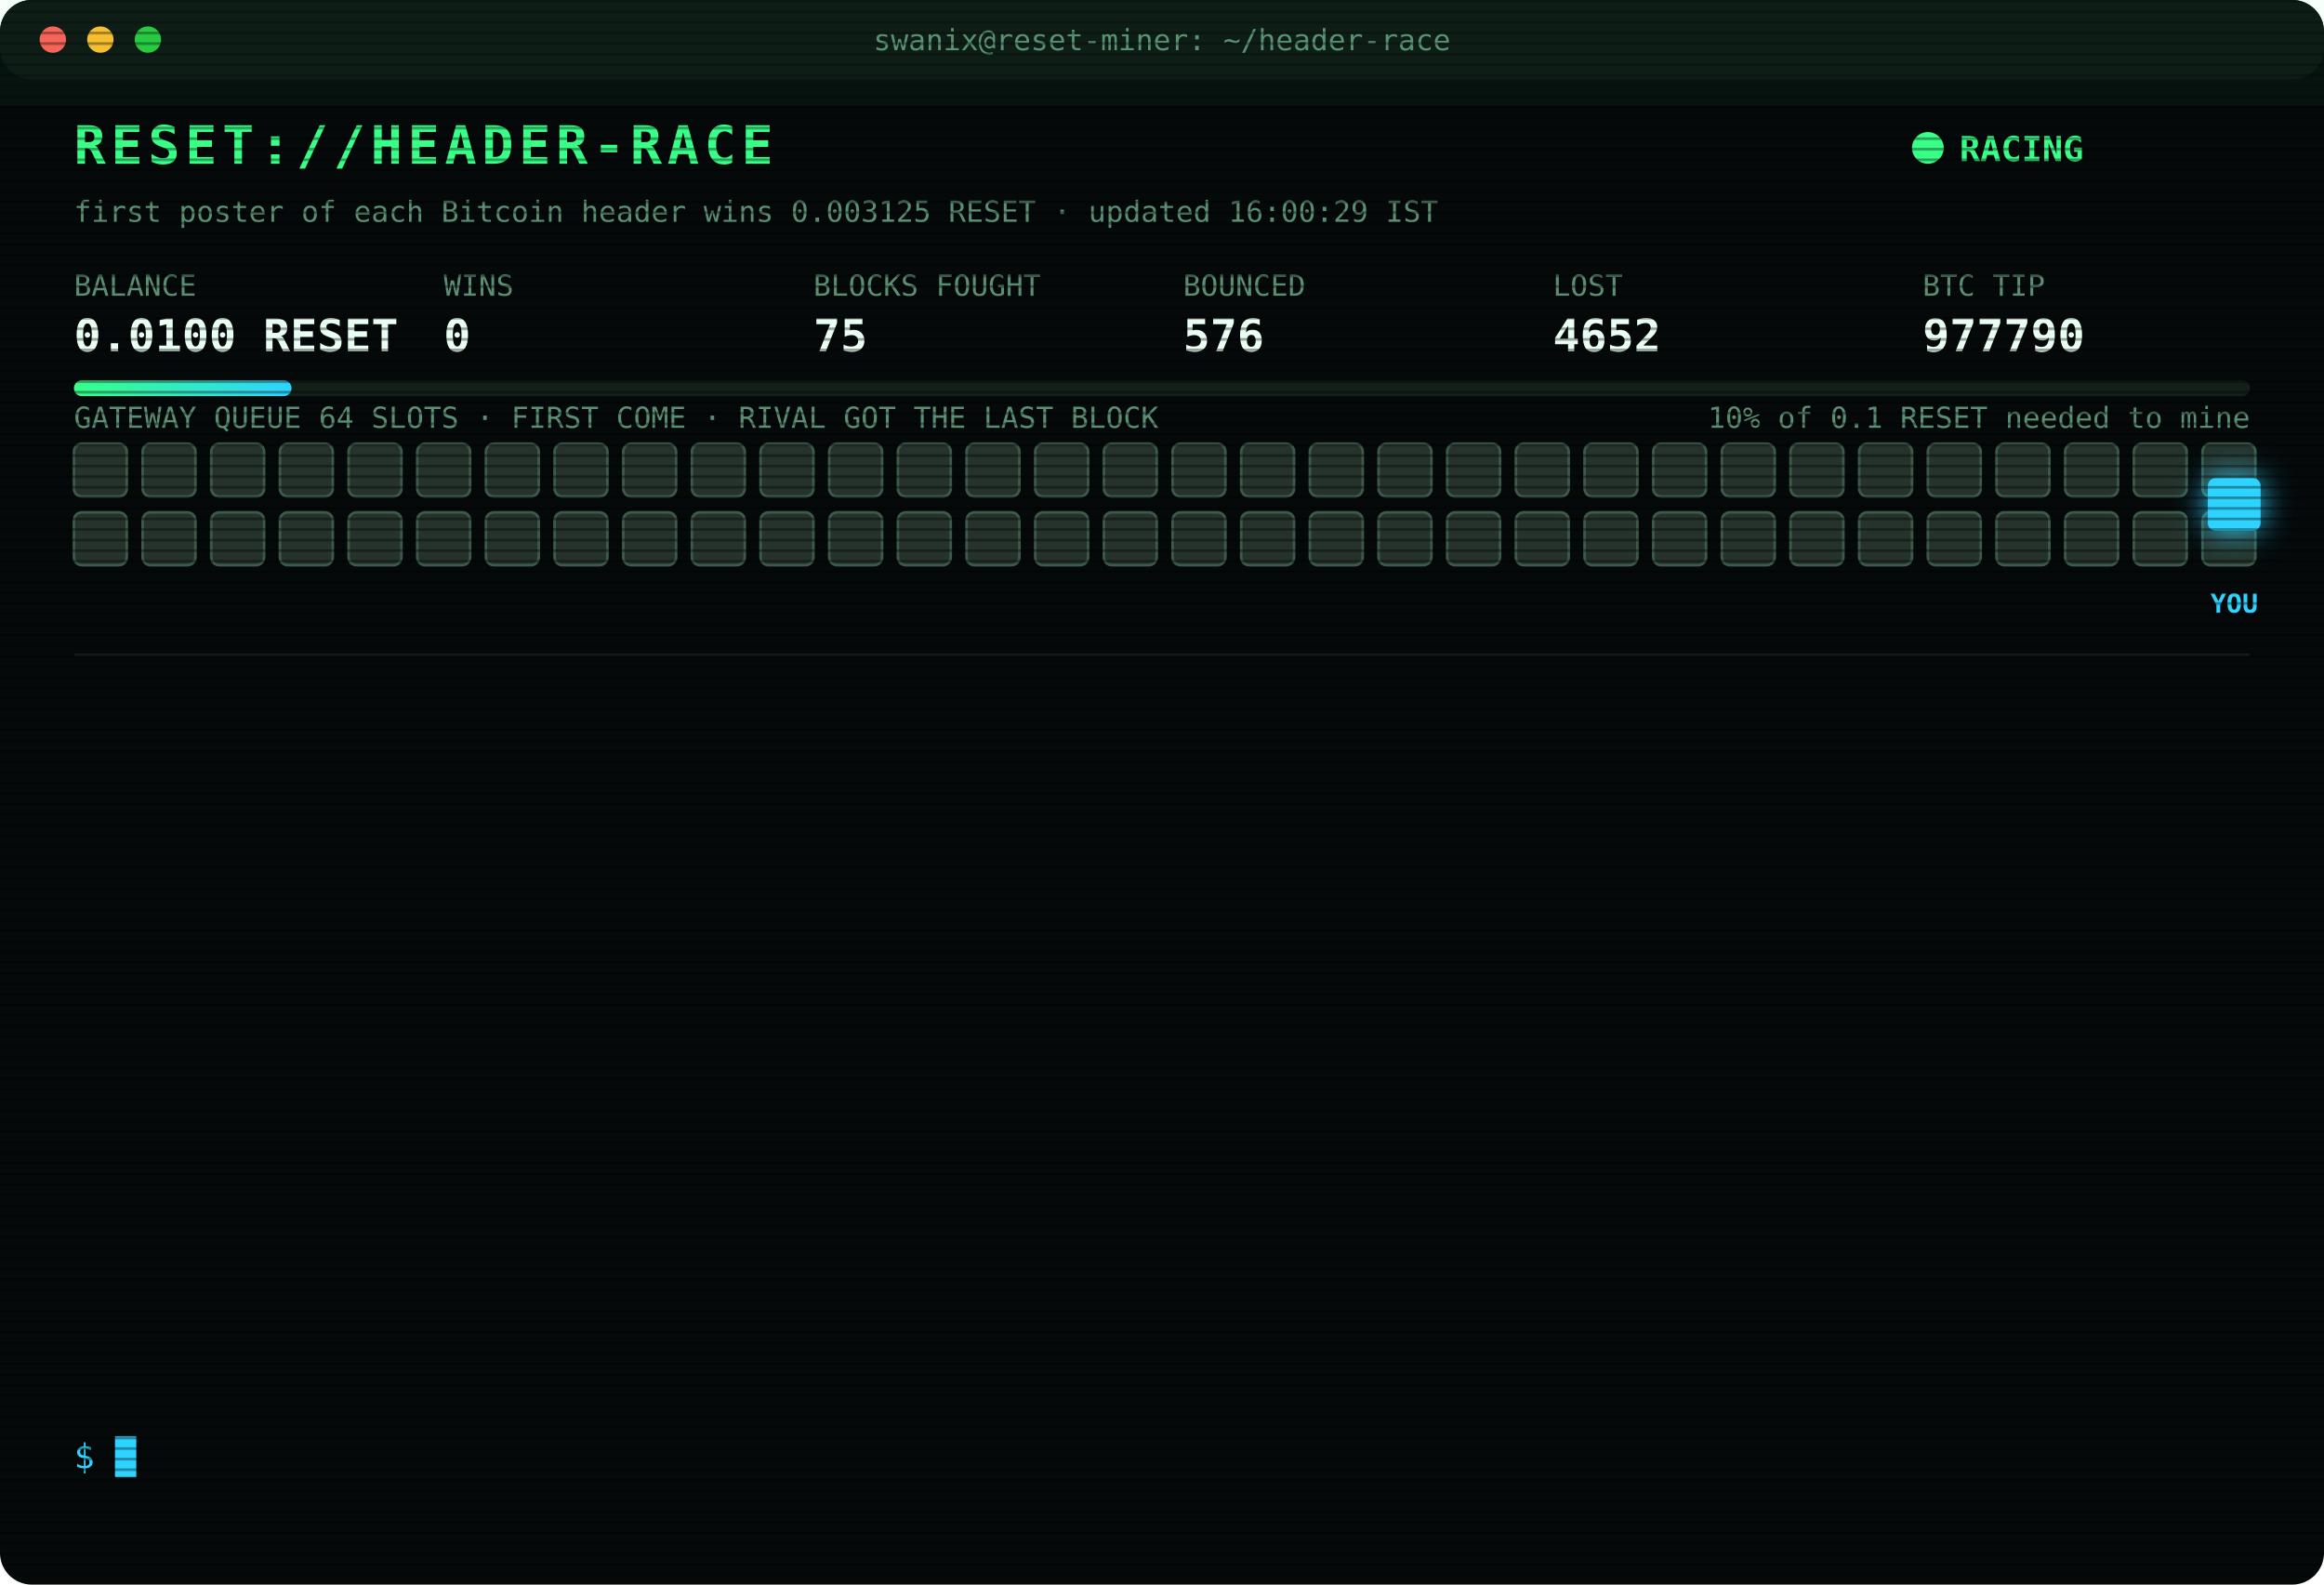
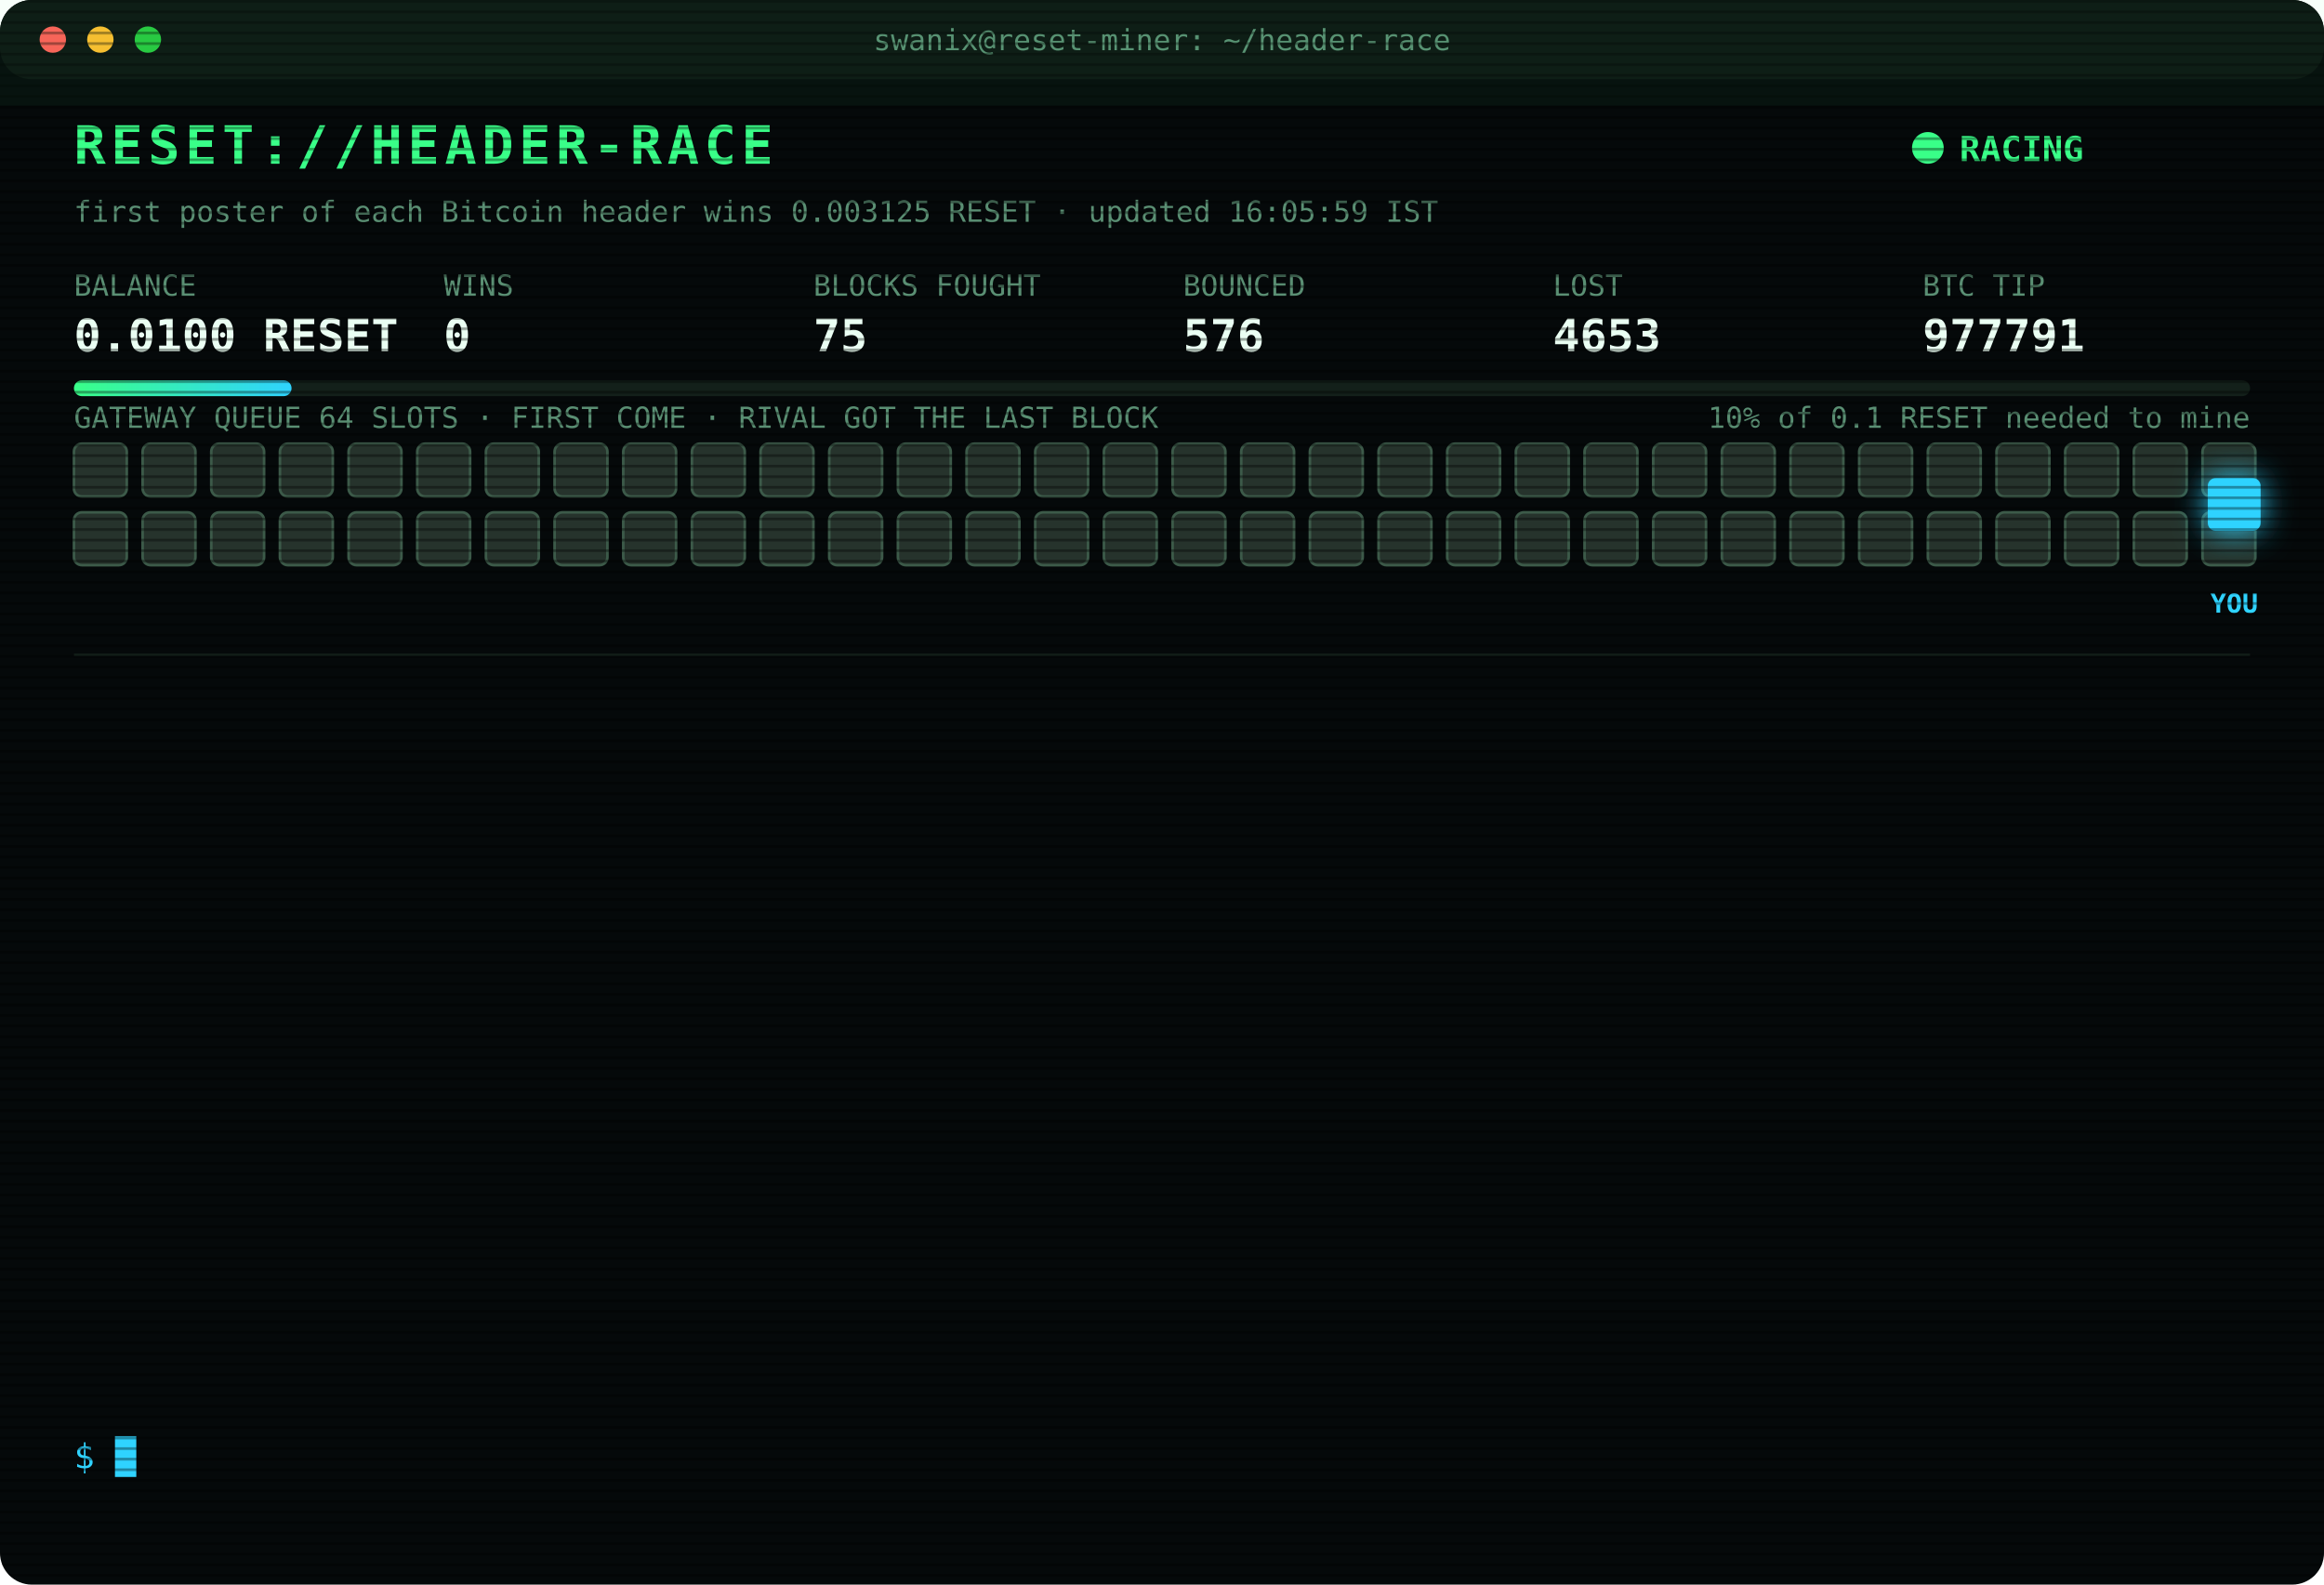
<svg xmlns="http://www.w3.org/2000/svg" width="880" height="600" viewBox="0 0 880 600" font-family="ui-monospace,SFMono-Regular,Menlo,Consolas,monospace">
  <style>
text{font-size:13px;fill:#7CFFB2}
.title{font-size:20px;font-weight:700;fill:#39FF88;letter-spacing:2px;animation:glitch 3s infinite steps(1)}
.sub{fill:#2fd3ff}.k{fill:#5a8f73;font-size:11px}.v{font-size:17px;font-weight:700;fill:#eafff3}
.ts{fill:#3f6b56}.boot{fill:#2fd3ff}.dim{fill:#5a8f73}.bad{fill:#ff4d6d}.warn{fill:#ffd23f}.mag{fill:#ff5cf0}.win{fill:#39FF88;font-weight:700}
.tag{font-size:10px;fill:#2fd3ff;font-weight:700}
.rival{fill:#26332c;stroke:#3c5a49;animation:jam 1.2s infinite alternate}
.idle{fill:#141c18;stroke:#22302a;animation:breathe 4s infinite}
.me{fill:#2fd3ff;filter:drop-shadow(0 0 6px #2fd3ff)}
.hover{animation:nudge 1.1s infinite ease-in-out}.bounce{animation:kick 1.4s infinite}
.ln{opacity:0;animation:in .4s forwards}
.cur{animation:blink 1s infinite steps(1)}
.scan{animation:scan 6s infinite linear}
.led{animation:blink 1.4s infinite}
@keyframes in{from{opacity:0;transform:translateX(-6px)}to{opacity:1;transform:none}}
@keyframes blink{50%{opacity:0}}
@keyframes jam{to{fill:#33463b}}
@keyframes breathe{50%{opacity:.4}}
@keyframes nudge{50%{transform:translateX(-10px)}}
@keyframes kick{0%,100%{transform:none}30%{transform:translateX(-14px)}55%{transform:translateX(10px) translateY(-6px)}}
@keyframes glitch{0%,92%{transform:none}93%{transform:translateX(2px);fill:#ff4d6d}95%{transform:translateX(-2px);fill:#2fd3ff}97%{transform:none}}
@keyframes scan{from{transform:translateY(-40px)}to{transform:translateY(600px)}}
</style>
  <defs>
    <pattern id="sl" width="4" height="4" patternUnits="userSpaceOnUse">
      <rect width="4" height="1" fill="#000" opacity=".35" />
    </pattern>
    <linearGradient id="bar">
      <stop offset="0" stop-color="#39FF88" />
      <stop offset="1" stop-color="#2fd3ff" />
    </linearGradient>
  </defs>
  <rect width="880" height="600" rx="12" fill="#05090a" />
  <rect width="880" height="30" rx="12" fill="#0d1512" />
  <circle cx="20" cy="15" r="5" fill="#ff5f57" />
  <circle cx="38" cy="15" r="5" fill="#febc2e" />
  <circle cx="56" cy="15" r="5" fill="#28c840" />
  <text x="440" y="19" text-anchor="middle" class="k">swanix@reset-miner: ~/header-race</text>
  <text x="28" y="62" class="title">RESET://HEADER-RACE</text>
  <circle class="led" cx="730" cy="56" r="6" fill="#39FF88" />
  <text x="742" y="61" class="win">RACING</text>
-   <text x="28" y="84" class="k">first poster of each Bitcoin header wins 0.003125 RESET · updated 16:00:29 IST</text>
+   <text x="28" y="84" class="k">first poster of each Bitcoin header wins 0.003125 RESET · updated 16:05:59 IST</text>
  <text x="28" y="112" class="k">BALANCE</text>
  <text x="28" y="133" class="v">0.0100 RESET</text>
  <text x="168" y="112" class="k">WINS</text>
  <text x="168" y="133" class="v">0</text>
  <text x="308" y="112" class="k">BLOCKS FOUGHT</text>
  <text x="308" y="133" class="v">75</text>
  <text x="448" y="112" class="k">BOUNCED</text>
  <text x="448" y="133" class="v">576</text>
  <text x="588" y="112" class="k">LOST</text>
-   <text x="588" y="133" class="v">4652</text>
+   <text x="588" y="133" class="v">4653</text>
  <text x="728" y="112" class="k">BTC TIP</text>
-   <text x="728" y="133" class="v">977790</text>
+   <text x="728" y="133" class="v">977791</text>
  <rect x="28" y="144" width="824" height="6" rx="3" fill="#13201a" />
  <rect x="28" y="144" width="82.4" height="6" rx="3" fill="url(#bar)" />
  <text x="852" y="162" text-anchor="end" class="k">10% of 0.1 RESET needed to mine</text>
  <text x="28" y="162" class="k">GATEWAY QUEUE 64 SLOTS · FIRST COME · RIVAL GOT THE LAST BLOCK</text>
  <rect class="rival" x="28" y="168" width="20" height="20" rx="3" style="animation-delay:0.00s" />
  <rect class="rival" x="54" y="168" width="20" height="20" rx="3" style="animation-delay:0.05s" />
  <rect class="rival" x="80" y="168" width="20" height="20" rx="3" style="animation-delay:0.10s" />
  <rect class="rival" x="106" y="168" width="20" height="20" rx="3" style="animation-delay:0.15s" />
  <rect class="rival" x="132" y="168" width="20" height="20" rx="3" style="animation-delay:0.20s" />
  <rect class="rival" x="158" y="168" width="20" height="20" rx="3" style="animation-delay:0.25s" />
  <rect class="rival" x="184" y="168" width="20" height="20" rx="3" style="animation-delay:0.30s" />
  <rect class="rival" x="210" y="168" width="20" height="20" rx="3" style="animation-delay:0.35s" />
  <rect class="rival" x="236" y="168" width="20" height="20" rx="3" style="animation-delay:0.40s" />
  <rect class="rival" x="262" y="168" width="20" height="20" rx="3" style="animation-delay:0.45s" />
  <rect class="rival" x="288" y="168" width="20" height="20" rx="3" style="animation-delay:0.50s" />
  <rect class="rival" x="314" y="168" width="20" height="20" rx="3" style="animation-delay:0.55s" />
  <rect class="rival" x="340" y="168" width="20" height="20" rx="3" style="animation-delay:0.60s" />
  <rect class="rival" x="366" y="168" width="20" height="20" rx="3" style="animation-delay:0.65s" />
  <rect class="rival" x="392" y="168" width="20" height="20" rx="3" style="animation-delay:0.70s" />
  <rect class="rival" x="418" y="168" width="20" height="20" rx="3" style="animation-delay:0.75s" />
  <rect class="rival" x="444" y="168" width="20" height="20" rx="3" style="animation-delay:0.80s" />
  <rect class="rival" x="470" y="168" width="20" height="20" rx="3" style="animation-delay:0.85s" />
  <rect class="rival" x="496" y="168" width="20" height="20" rx="3" style="animation-delay:0.90s" />
  <rect class="rival" x="522" y="168" width="20" height="20" rx="3" style="animation-delay:0.95s" />
  <rect class="rival" x="548" y="168" width="20" height="20" rx="3" style="animation-delay:1.00s" />
  <rect class="rival" x="574" y="168" width="20" height="20" rx="3" style="animation-delay:1.05s" />
  <rect class="rival" x="600" y="168" width="20" height="20" rx="3" style="animation-delay:1.10s" />
  <rect class="rival" x="626" y="168" width="20" height="20" rx="3" style="animation-delay:1.15s" />
  <rect class="rival" x="652" y="168" width="20" height="20" rx="3" style="animation-delay:1.20s" />
  <rect class="rival" x="678" y="168" width="20" height="20" rx="3" style="animation-delay:1.25s" />
  <rect class="rival" x="704" y="168" width="20" height="20" rx="3" style="animation-delay:1.30s" />
  <rect class="rival" x="730" y="168" width="20" height="20" rx="3" style="animation-delay:1.35s" />
  <rect class="rival" x="756" y="168" width="20" height="20" rx="3" style="animation-delay:1.40s" />
  <rect class="rival" x="782" y="168" width="20" height="20" rx="3" style="animation-delay:1.45s" />
  <rect class="rival" x="808" y="168" width="20" height="20" rx="3" style="animation-delay:1.50s" />
  <rect class="rival" x="834" y="168" width="20" height="20" rx="3" style="animation-delay:1.55s" />
  <rect class="rival" x="28" y="194" width="20" height="20" rx="3" style="animation-delay:1.60s" />
  <rect class="rival" x="54" y="194" width="20" height="20" rx="3" style="animation-delay:1.65s" />
  <rect class="rival" x="80" y="194" width="20" height="20" rx="3" style="animation-delay:1.70s" />
  <rect class="rival" x="106" y="194" width="20" height="20" rx="3" style="animation-delay:1.75s" />
  <rect class="rival" x="132" y="194" width="20" height="20" rx="3" style="animation-delay:1.80s" />
  <rect class="rival" x="158" y="194" width="20" height="20" rx="3" style="animation-delay:1.85s" />
  <rect class="rival" x="184" y="194" width="20" height="20" rx="3" style="animation-delay:1.90s" />
  <rect class="rival" x="210" y="194" width="20" height="20" rx="3" style="animation-delay:1.95s" />
  <rect class="rival" x="236" y="194" width="20" height="20" rx="3" style="animation-delay:2.00s" />
  <rect class="rival" x="262" y="194" width="20" height="20" rx="3" style="animation-delay:2.05s" />
  <rect class="rival" x="288" y="194" width="20" height="20" rx="3" style="animation-delay:2.10s" />
  <rect class="rival" x="314" y="194" width="20" height="20" rx="3" style="animation-delay:2.15s" />
  <rect class="rival" x="340" y="194" width="20" height="20" rx="3" style="animation-delay:2.20s" />
  <rect class="rival" x="366" y="194" width="20" height="20" rx="3" style="animation-delay:2.25s" />
  <rect class="rival" x="392" y="194" width="20" height="20" rx="3" style="animation-delay:2.30s" />
  <rect class="rival" x="418" y="194" width="20" height="20" rx="3" style="animation-delay:2.35s" />
  <rect class="rival" x="444" y="194" width="20" height="20" rx="3" style="animation-delay:2.40s" />
  <rect class="rival" x="470" y="194" width="20" height="20" rx="3" style="animation-delay:2.45s" />
  <rect class="rival" x="496" y="194" width="20" height="20" rx="3" style="animation-delay:2.50s" />
  <rect class="rival" x="522" y="194" width="20" height="20" rx="3" style="animation-delay:2.55s" />
  <rect class="rival" x="548" y="194" width="20" height="20" rx="3" style="animation-delay:2.60s" />
  <rect class="rival" x="574" y="194" width="20" height="20" rx="3" style="animation-delay:2.65s" />
  <rect class="rival" x="600" y="194" width="20" height="20" rx="3" style="animation-delay:2.70s" />
  <rect class="rival" x="626" y="194" width="20" height="20" rx="3" style="animation-delay:2.75s" />
  <rect class="rival" x="652" y="194" width="20" height="20" rx="3" style="animation-delay:2.80s" />
  <rect class="rival" x="678" y="194" width="20" height="20" rx="3" style="animation-delay:2.85s" />
  <rect class="rival" x="704" y="194" width="20" height="20" rx="3" style="animation-delay:2.90s" />
  <rect class="rival" x="730" y="194" width="20" height="20" rx="3" style="animation-delay:2.95s" />
  <rect class="rival" x="756" y="194" width="20" height="20" rx="3" style="animation-delay:3.00s" />
  <rect class="rival" x="782" y="194" width="20" height="20" rx="3" style="animation-delay:3.05s" />
  <rect class="rival" x="808" y="194" width="20" height="20" rx="3" style="animation-delay:3.10s" />
  <rect class="rival" x="834" y="194" width="20" height="20" rx="3" style="animation-delay:3.15s" />
  <g class="hover">
    <rect class="me" x="836" y="181" width="20" height="20" rx="3" />
    <text class="tag" x="846" y="232" text-anchor="middle">YOU</text>
  </g>
  <line x1="28" x2="852" y1="248" y2="248" stroke="#13201a" />
  <g class="ln" style="animation-delay:0.40s">
-     <text x="28" y="270" class="ts">12:38:28</text>
-     <text x="104" y="270" class="bad">[LOST] #977774 taken by a rival miner</text>
+     <text x="28" y="270" class="ts">12:47:02</text>
+     <text x="104" y="270" class="bad">[LOST] #977775 taken by a rival miner</text>
  </g>
  <g class="ln" style="animation-delay:0.65s">
-     <text x="28" y="292" class="ts">12:47:02</text>
-     <text x="104" y="292" class="bad">[LOST] #977775 taken by a rival miner</text>
+     <text x="28" y="292" class="ts">13:36:16</text>
+     <text x="104" y="292" class="bad">[LOST] #977776 taken by a rival miner</text>
  </g>
  <g class="ln" style="animation-delay:0.90s">
-     <text x="28" y="314" class="ts">13:36:16</text>
-     <text x="104" y="314" class="bad">[LOST] #977776 taken by a rival miner</text>
+     <text x="28" y="314" class="ts">14:00:38</text>
+     <text x="104" y="314" class="bad">[LOST] #977777 taken by a rival miner</text>
  </g>
  <g class="ln" style="animation-delay:1.15s">
-     <text x="28" y="336" class="ts">14:00:38</text>
-     <text x="104" y="336" class="bad">[LOST] #977777 taken by a rival miner</text>
+     <text x="28" y="336" class="ts">14:05:03</text>
+     <text x="104" y="336" class="bad">[LOST] #977778 taken by a rival miner</text>
  </g>
  <g class="ln" style="animation-delay:1.40s">
-     <text x="28" y="358" class="ts">14:05:03</text>
-     <text x="104" y="358" class="bad">[LOST] #977778 taken by a rival miner</text>
+     <text x="28" y="358" class="ts">14:06:04</text>
+     <text x="104" y="358" class="bad">[LOST] #977779 taken by a rival miner</text>
  </g>
  <g class="ln" style="animation-delay:1.65s">
-     <text x="28" y="380" class="ts">14:06:04</text>
-     <text x="104" y="380" class="bad">[LOST] #977779 taken by a rival miner</text>
+     <text x="28" y="380" class="ts">14:13:02</text>
+     <text x="104" y="380" class="bad">[LOST] #977780 taken by a rival miner</text>
  </g>
  <g class="ln" style="animation-delay:1.90s">
-     <text x="28" y="402" class="ts">14:13:02</text>
-     <text x="104" y="402" class="bad">[LOST] #977780 taken by a rival miner</text>
+     <text x="28" y="402" class="ts">14:24:49</text>
+     <text x="104" y="402" class="bad">[LOST] #977782 taken by a rival miner</text>
  </g>
  <g class="ln" style="animation-delay:2.15s">
-     <text x="28" y="424" class="ts">14:24:49</text>
-     <text x="104" y="424" class="bad">[LOST] #977782 taken by a rival miner</text>
+     <text x="28" y="424" class="ts">14:38:33</text>
+     <text x="104" y="424" class="bad">[LOST] #977784 taken by a rival miner</text>
  </g>
  <g class="ln" style="animation-delay:2.40s">
-     <text x="28" y="446" class="ts">14:38:33</text>
-     <text x="104" y="446" class="bad">[LOST] #977784 taken by a rival miner</text>
+     <text x="28" y="446" class="ts">14:43:33</text>
+     <text x="104" y="446" class="bad">[LOST] #977785 taken by a rival miner</text>
  </g>
  <g class="ln" style="animation-delay:2.65s">
-     <text x="28" y="468" class="ts">14:43:33</text>
-     <text x="104" y="468" class="bad">[LOST] #977785 taken by a rival miner</text>
+     <text x="28" y="468" class="ts">14:53:02</text>
+     <text x="104" y="468" class="bad">[LOST] #977786 taken by a rival miner</text>
  </g>
  <g class="ln" style="animation-delay:2.90s">
-     <text x="28" y="490" class="ts">14:53:02</text>
-     <text x="104" y="490" class="bad">[LOST] #977786 taken by a rival miner</text>
+     <text x="28" y="490" class="ts">15:17:06</text>
+     <text x="104" y="490" class="bad">[LOST] #977789 taken by a rival miner</text>
  </g>
  <g class="ln" style="animation-delay:3.15s">
-     <text x="28" y="512" class="ts">15:17:06</text>
-     <text x="104" y="512" class="bad">[LOST] #977789 taken by a rival miner</text>
+     <text x="28" y="512" class="ts">15:49:08</text>
+     <text x="104" y="512" class="bad">[LOST] #977790 taken by a rival miner</text>
  </g>
  <g class="ln" style="animation-delay:3.40s">
-     <text x="28" y="534" class="ts">15:49:08</text>
-     <text x="104" y="534" class="bad">[LOST] #977790 taken by a rival miner</text>
+     <text x="28" y="534" class="ts">16:05:59</text>
+     <text x="104" y="534" class="bad">[LOST] #977791 taken by a rival miner</text>
  </g>
  <text x="28" y="556" class="sub">$ <tspan class="cur">█</tspan>
  </text>
  <rect width="880" height="600" rx="12" fill="url(#sl)" pointer-events="none" />
  <rect class="scan" width="880" height="40" fill="#39FF88" opacity=".04" />
</svg>
